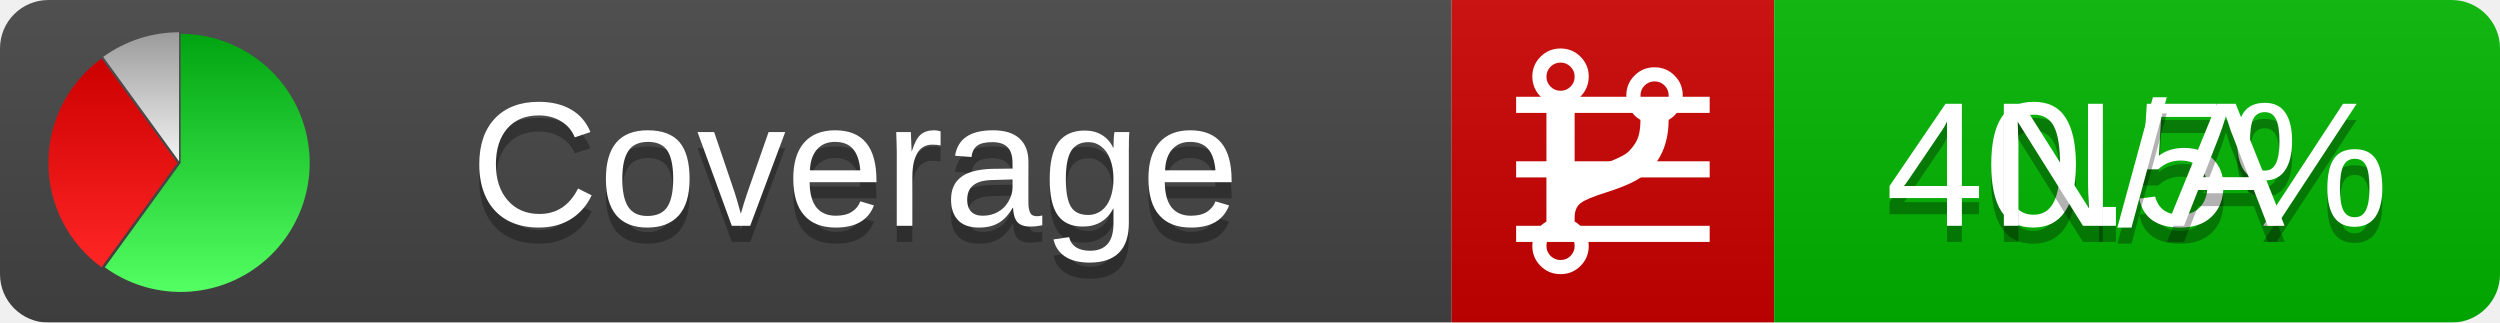
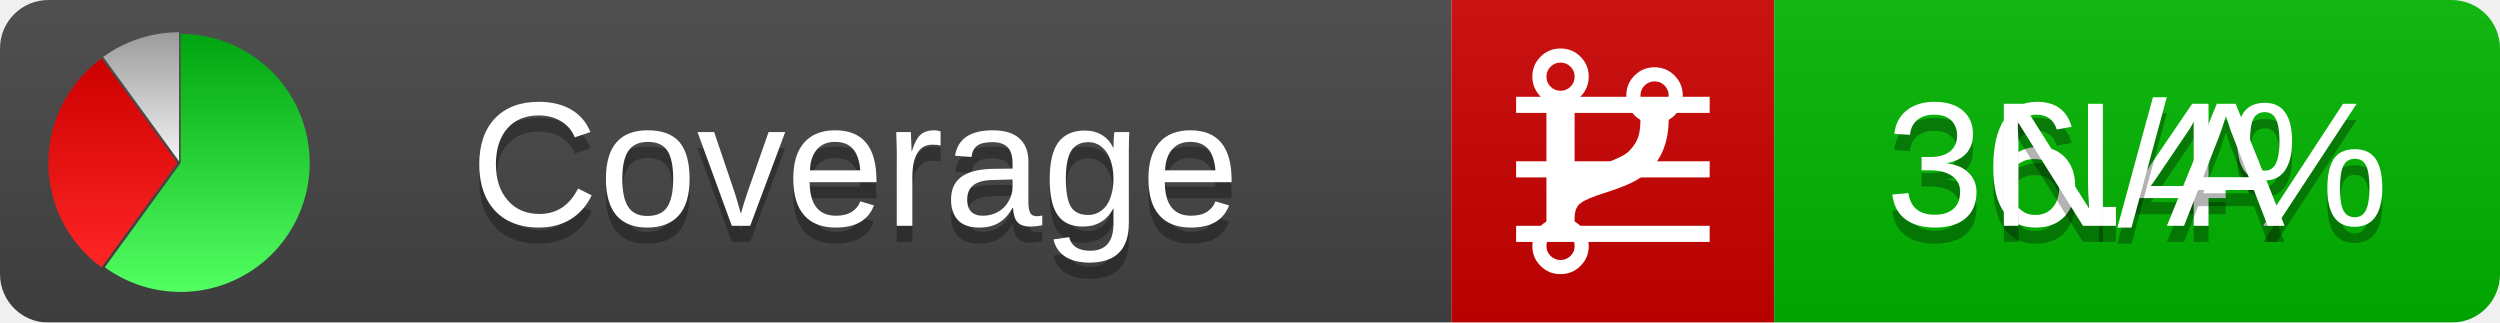
<svg xmlns="http://www.w3.org/2000/svg" xmlns:xlink="http://www.w3.org/1999/xlink" width="155" height="20">
  <style type="text/css">
          
            @keyframes fadeout {
              0 % { visibility: visible; opacity: 1; }
              40% { visibility: visible; opacity: 1; }
              50% { visibility: hidden; opacity: 0; }
              90% { visibility: hidden; opacity: 0; }
              100% { visibility: visible; opacity: 1; }
            }
            @keyframes fadein {
              0% { visibility: hidden; opacity: 0; }
              40% { visibility: hidden; opacity: 0; }
              50% { visibility: visible; opacity: 1; }
              90% { visibility: visible; opacity: 1; }
              100% { visibility: hidden; opacity: 0; }
            }
            .linecoverage {
                animation-duration: 10s;
                animation-name: fadeout;
                animation-iteration-count: infinite;
            }
            .branchcoverage {
                animation-duration: 10s;
                animation-name: fadein;
                animation-iteration-count: infinite;
            }
          
    </style>
  <defs>
    <linearGradient id="gradient" x2="0" y2="100%">
      <stop offset="0" stop-color="#bbb" stop-opacity=".1" />
      <stop offset="1" stop-opacity=".1" />
    </linearGradient>
    <linearGradient id="green" x2="0" y2="100%">
      <stop offset="0" stop-color="#00A410" />
      <stop offset="1" stop-color="#53FF63" />
    </linearGradient>
    <linearGradient id="red" x2="0" y2="100%">
      <stop offset="0" stop-color="#C00" />
      <stop offset="1" stop-color="#FF2525" />
    </linearGradient>
    <linearGradient id="gray" x2="0" y2="100%">
      <stop offset="0" stop-color="#9B9B9B" />
      <stop offset="1" stop-color="#F3F3F3" />
    </linearGradient>
    <mask id="mask">
      <rect width="155" height="20" rx="3" fill="#fff" />
    </mask>
    <g id="icon">
      <path style="fill:url(#green);" d="M205,202.5 l0,-200 a200,200 0 1,1 -117.558,361.803 z" />
      <path style="fill:url(#red);" d="M200,202.5 l-117.558,161.803 a200,200 0 0,1 0,-323.607 z" />
      <path style="fill:url(#gray);" d="M202.5,200 l-117.558,-161.803 a200,200 0 0,1 117.558,-38.196 z" />
    </g>
  </defs>
  <g mask="url(#mask)">
    <rect x="0" y="0" width="90" height="20" fill="#444" />
    <rect x="90" y="0" width="20" height="20" fill="#c00" />
    <rect x="110" y="0" width="45" height="20" fill="#00B600" />
    <rect x="0" y="0" width="155" height="20" fill="url(#gradient)" />
  </g>
  <g>
    <path class="linecoverage" stroke="#fff" d="M94 6.5 h12 M94 10.5 h12 M94 14.5 h12" />
    <path class="branchcoverage" fill="#fff" d="m 97.628,15.247 q 0,-0.364 -0.255,-0.619 -0.255,-0.255 -0.619,-0.255 -0.364,0 -0.619,0.255 -0.255,0.255 -0.255,0.619 0,0.364 0.255,0.619 0.255,0.255 0.619,0.255 0.364,0 0.619,-0.255 0.255,-0.255 0.255,-0.619 z m 0,-10.493 q 0,-0.364 -0.255,-0.619 -0.255,-0.255 -0.619,-0.255 -0.364,0 -0.619,0.255 -0.255,0.255 -0.255,0.619 0,0.364 0.255,0.619 0.255,0.255 0.619,0.255 0.364,0 0.619,-0.255 0.255,-0.255 0.255,-0.619 z m 5.83,1.166 q 0,-0.364 -0.255,-0.619 -0.255,-0.255 -0.619,-0.255 -0.364,0 -0.619,0.255 -0.255,0.255 -0.255,0.619 0,0.364 0.255,0.619 0.255,0.255 0.619,0.255 0.364,0 0.619,-0.255 0.255,-0.255 0.255,-0.619 z m 0.874,0 q 0,0.474 -0.237,0.879 -0.237,0.405 -0.638,0.633 -0.018,2.614 -2.059,3.771 -0.619,0.346 -1.849,0.738 -1.166,0.364 -1.544,0.647 -0.378,0.282 -0.378,0.911 l 0,0.237 q 0.401,0.228 0.638,0.633 0.237,0.405 0.237,0.879 0,0.729 -0.51,1.239 -0.51,0.51 -1.239,0.51 -0.729,0 -1.239,-0.51 -0.51,-0.51 -0.51,-1.239 0,-0.474 0.237,-0.879 0.237,-0.405 0.638,-0.633 l 0,-7.469 q -0.401,-0.228 -0.638,-0.633 -0.237,-0.405 -0.237,-0.879 0,-0.729 0.51,-1.239 0.51,-0.51 1.239,-0.51 0.729,0 1.239,0.51 0.51,0.51 0.51,1.239 0,0.474 -0.237,0.879 -0.237,0.405 -0.638,0.633 l 0,4.527 q 0.492,-0.237 1.403,-0.519 0.501,-0.155 0.797,-0.269 0.296,-0.114 0.642,-0.282 0.346,-0.169 0.537,-0.36 0.191,-0.191 0.369,-0.465 0.178,-0.273 0.255,-0.633 0.077,-0.36 0.077,-0.833 -0.401,-0.228 -0.638,-0.633 -0.237,-0.405 -0.237,-0.879 0,-0.729 0.51,-1.239 0.51,-0.51 1.239,-0.51 0.729,0 1.239,0.51 0.51,0.51 0.51,1.239 z" />
  </g>
  <g fill="#fff" text-anchor="middle" font-family="Verdana,Arial,Geneva,sans-serif" font-size="11">
    <a xlink:href="https://github.com/danielpalme/ReportGenerator" target="_top">
      <use xlink:href="#icon" transform="translate(3,2) scale(.04)" />
    </a>
    <text x="53" y="15" fill="#010101" fill-opacity=".3">Coverage</text>
    <text x="53" y="14" fill="#fff">Coverage</text>
-     <text class="linecoverage" x="132.5" y="15" fill="#010101" fill-opacity=".3">40.5%</text>
-     <text class="linecoverage" x="132.5" y="14">40.5%</text>
+     <text class="linecoverage" x="132.5" y="15" fill="#010101" fill-opacity=".3">36.4%</text>
+     <text class="linecoverage" x="132.5" y="14">36.4%</text>
    <text class="branchcoverage" x="132.5" y="15" fill="#010101" fill-opacity=".3">N/A</text>
    <text class="branchcoverage" x="132.5" y="14">N/A</text>
  </g>
  <g>
    <rect class="linecoverage" x="90" y="0" width="65" height="20" fill-opacity="0" />
    <rect class="branchcoverage" x="90" y="0" width="65" height="20" fill-opacity="0" />
  </g>
</svg>
